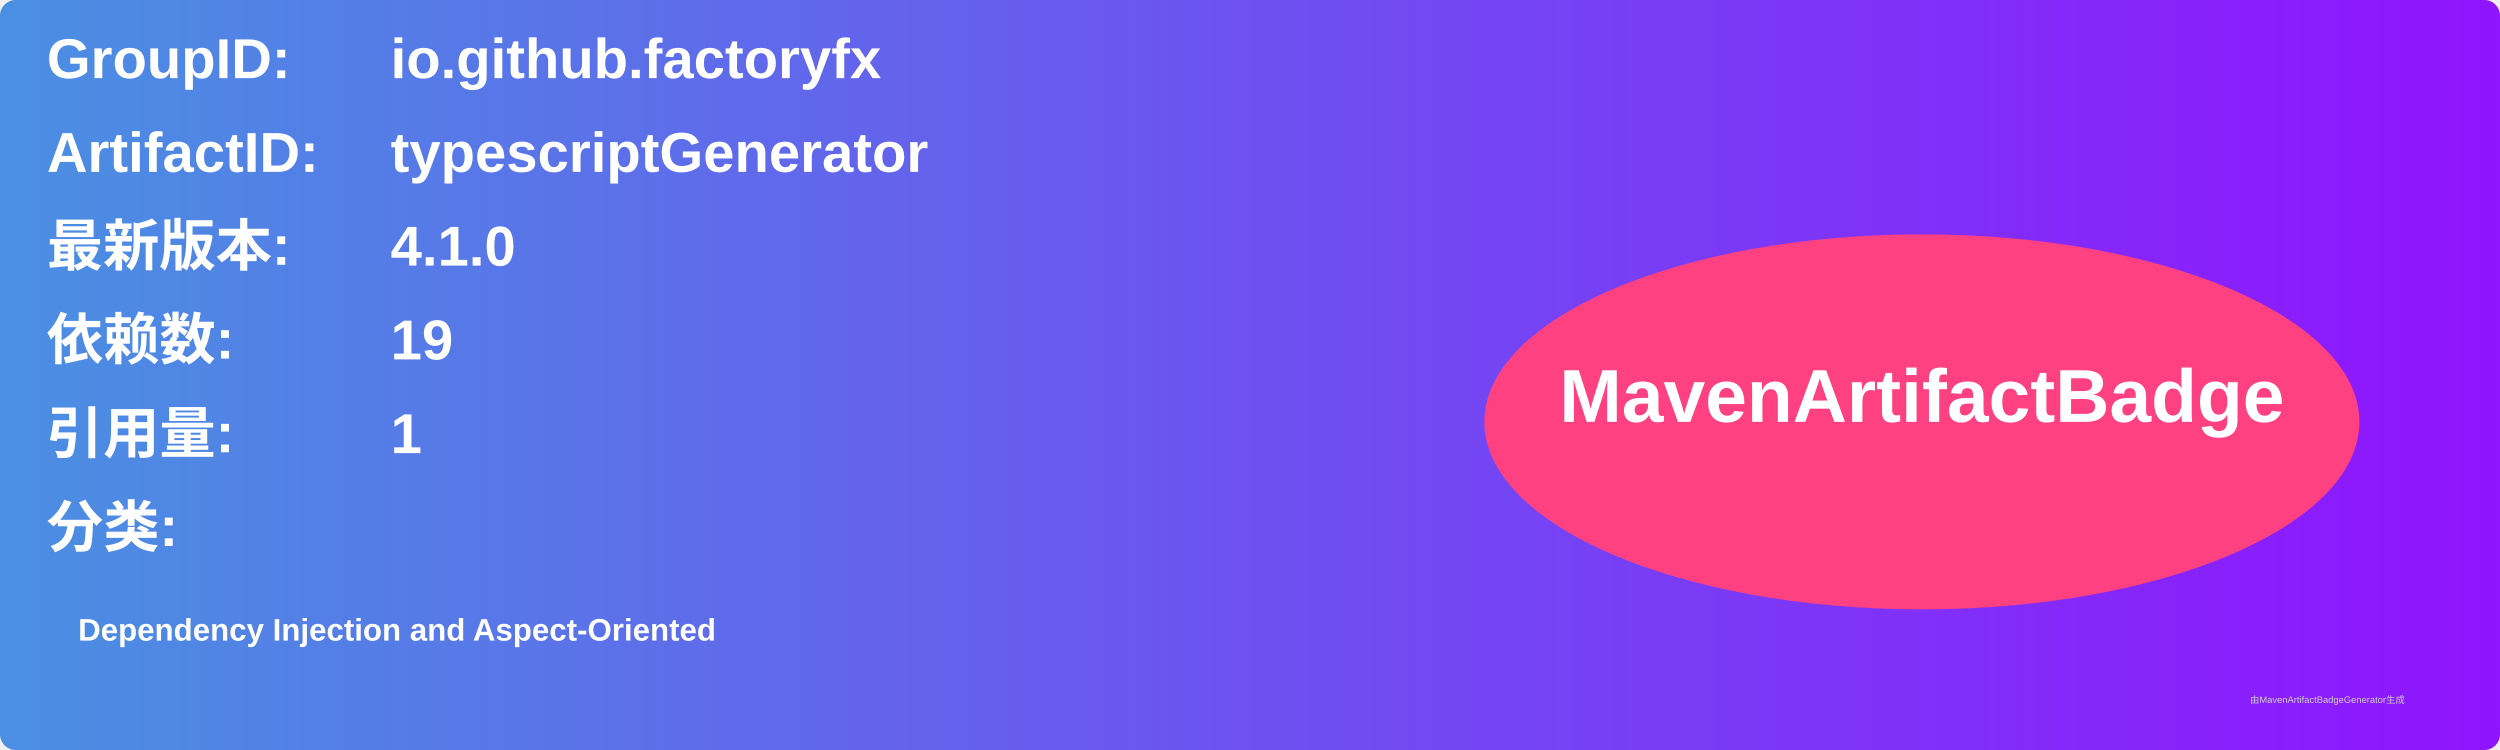
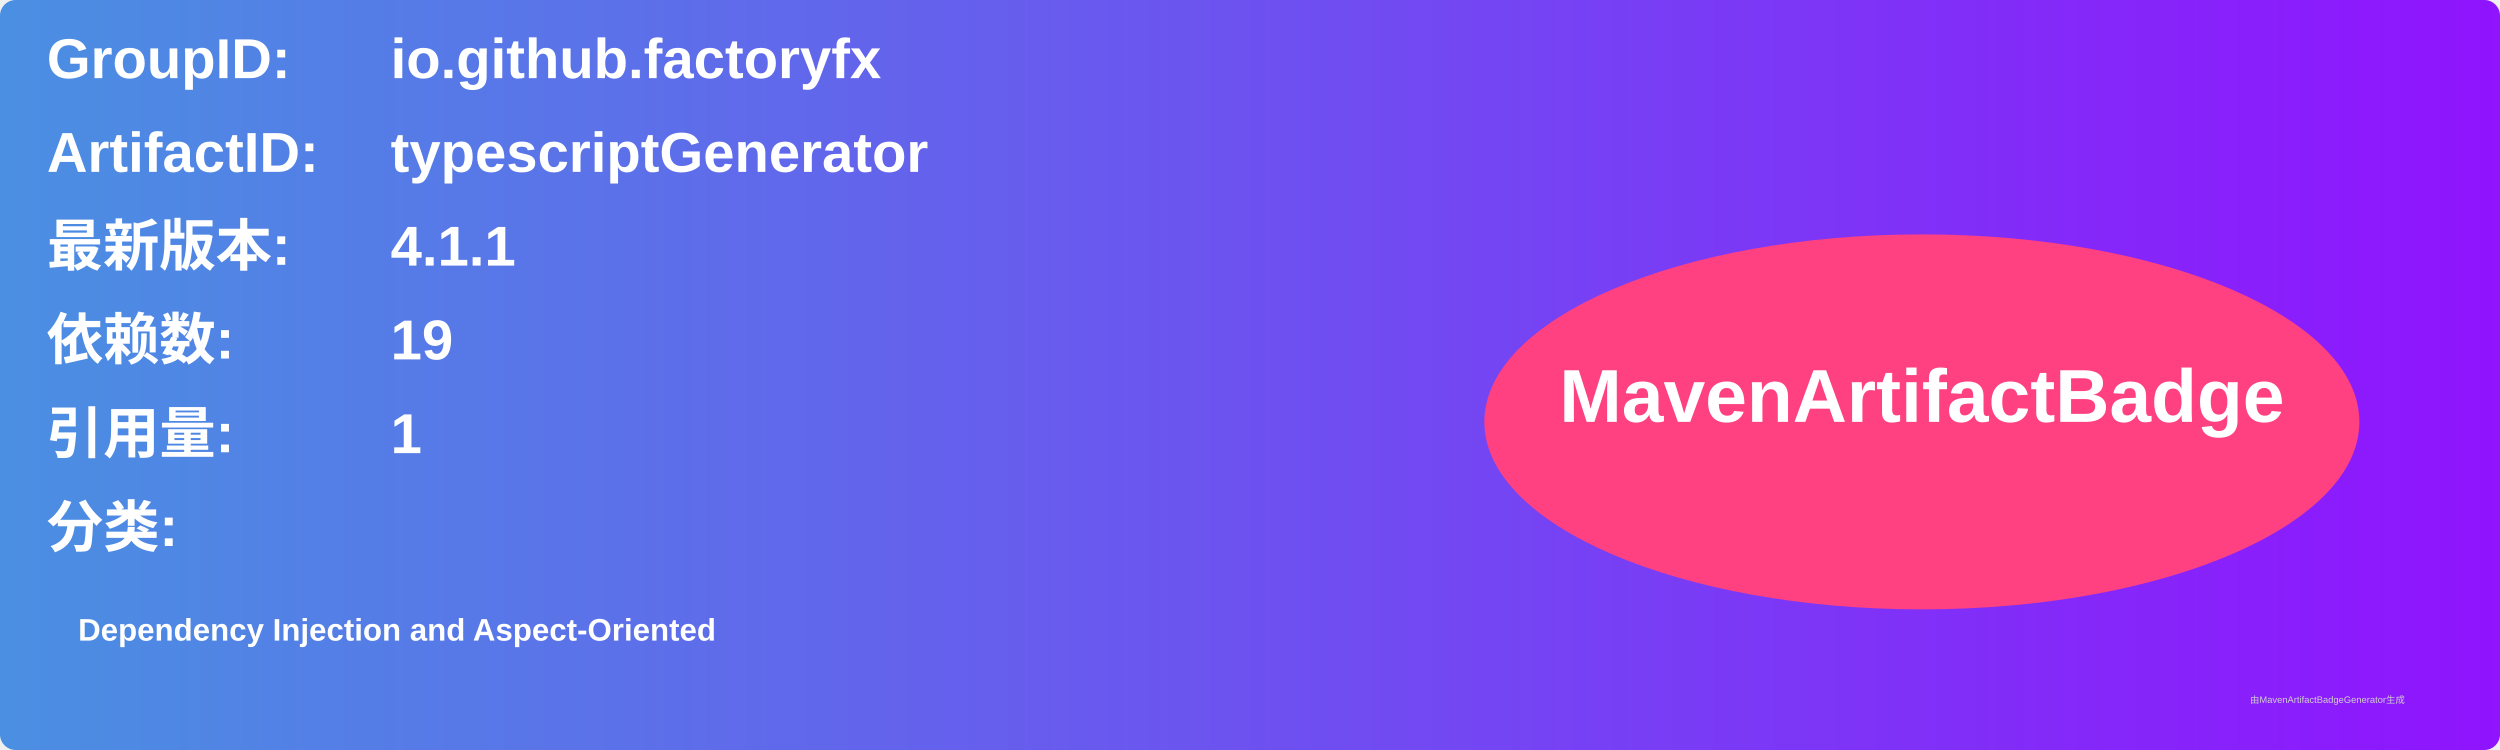
<svg xmlns="http://www.w3.org/2000/svg" width="800" height="240" viewBox="0 0 800 240">
  <linearGradient id="grad" x1="0%" y1="0%" x2="100%" y2="0%">
    <stop offset="0%" stop-color="#4a90e2" />
    <stop offset="100%" stop-color="#9013fe" />
  </linearGradient>
  <rect width="100%" height="100%" rx="5" ry="5" fill="url(#grad)" />
  <g transform="translate(15, 15)">
    <text x="0" y="10" font-family="Arial" font-size="18" fill="white" font-weight="bold" width="260">GroupID:</text>
    <text x="110" y="10" font-family="Arial" font-size="18" fill="white" font-weight="bold" width="460">io.github.factoryfx</text>
    <text x="0" y="40" font-family="Arial" font-size="18" fill="white" font-weight="bold" width="260">ArtifactID:</text>
    <text x="110" y="40" font-family="Arial" font-size="18" fill="white" font-weight="bold" width="460">typescriptGenerator</text>
    <text x="0" y="70" font-family="Arial" font-size="18" fill="white" font-weight="bold">最新版本:</text>
    <text x="110" y="70" font-family="Arial" font-size="18" fill="white" font-weight="bold">
-       <tspan font-weight="bold">4.1.0</tspan>
+       <tspan font-weight="bold">4.1.1</tspan>
    </text>
    <text x="0" y="100" font-family="Arial" font-size="18" fill="white" font-weight="bold">依赖数: </text>
    <text x="110" y="100" font-family="Arial" font-size="18" fill="white">
      <tspan font-weight="bold">19</tspan>
    </text>
    <text x="0" y="130" font-family="Arial" font-size="18" fill="white" font-weight="bold">引用量: </text>
    <text x="110" y="130" font-family="Arial" font-size="18" fill="white">
      <tspan font-weight="bold">1</tspan>
    </text>
    <text x="0" y="160" font-family="Arial" font-size="18" fill="white" font-weight="bold">分类:</text>
    <text x="10" y="190" font-family="Arial" font-size="10" fill="white">
      <tspan font-weight="bold">Dependency Injection and Aspect-Oriented</tspan>
    </text>
    <ellipse cx="600" cy="120" rx="140" ry="60" fill="#ff4081" />
    <text x="600" y="120" text-anchor="middle" font-family="Arial" font-size="24" fill="white" font-weight="bold">MavenArtifactBadge</text>
  </g>
  <text x="720" y="225" font-family="Arial" font-size="3" fill="#d0d0d0">由MavenArtifactBadgeGenerator生成</text>
</svg>
